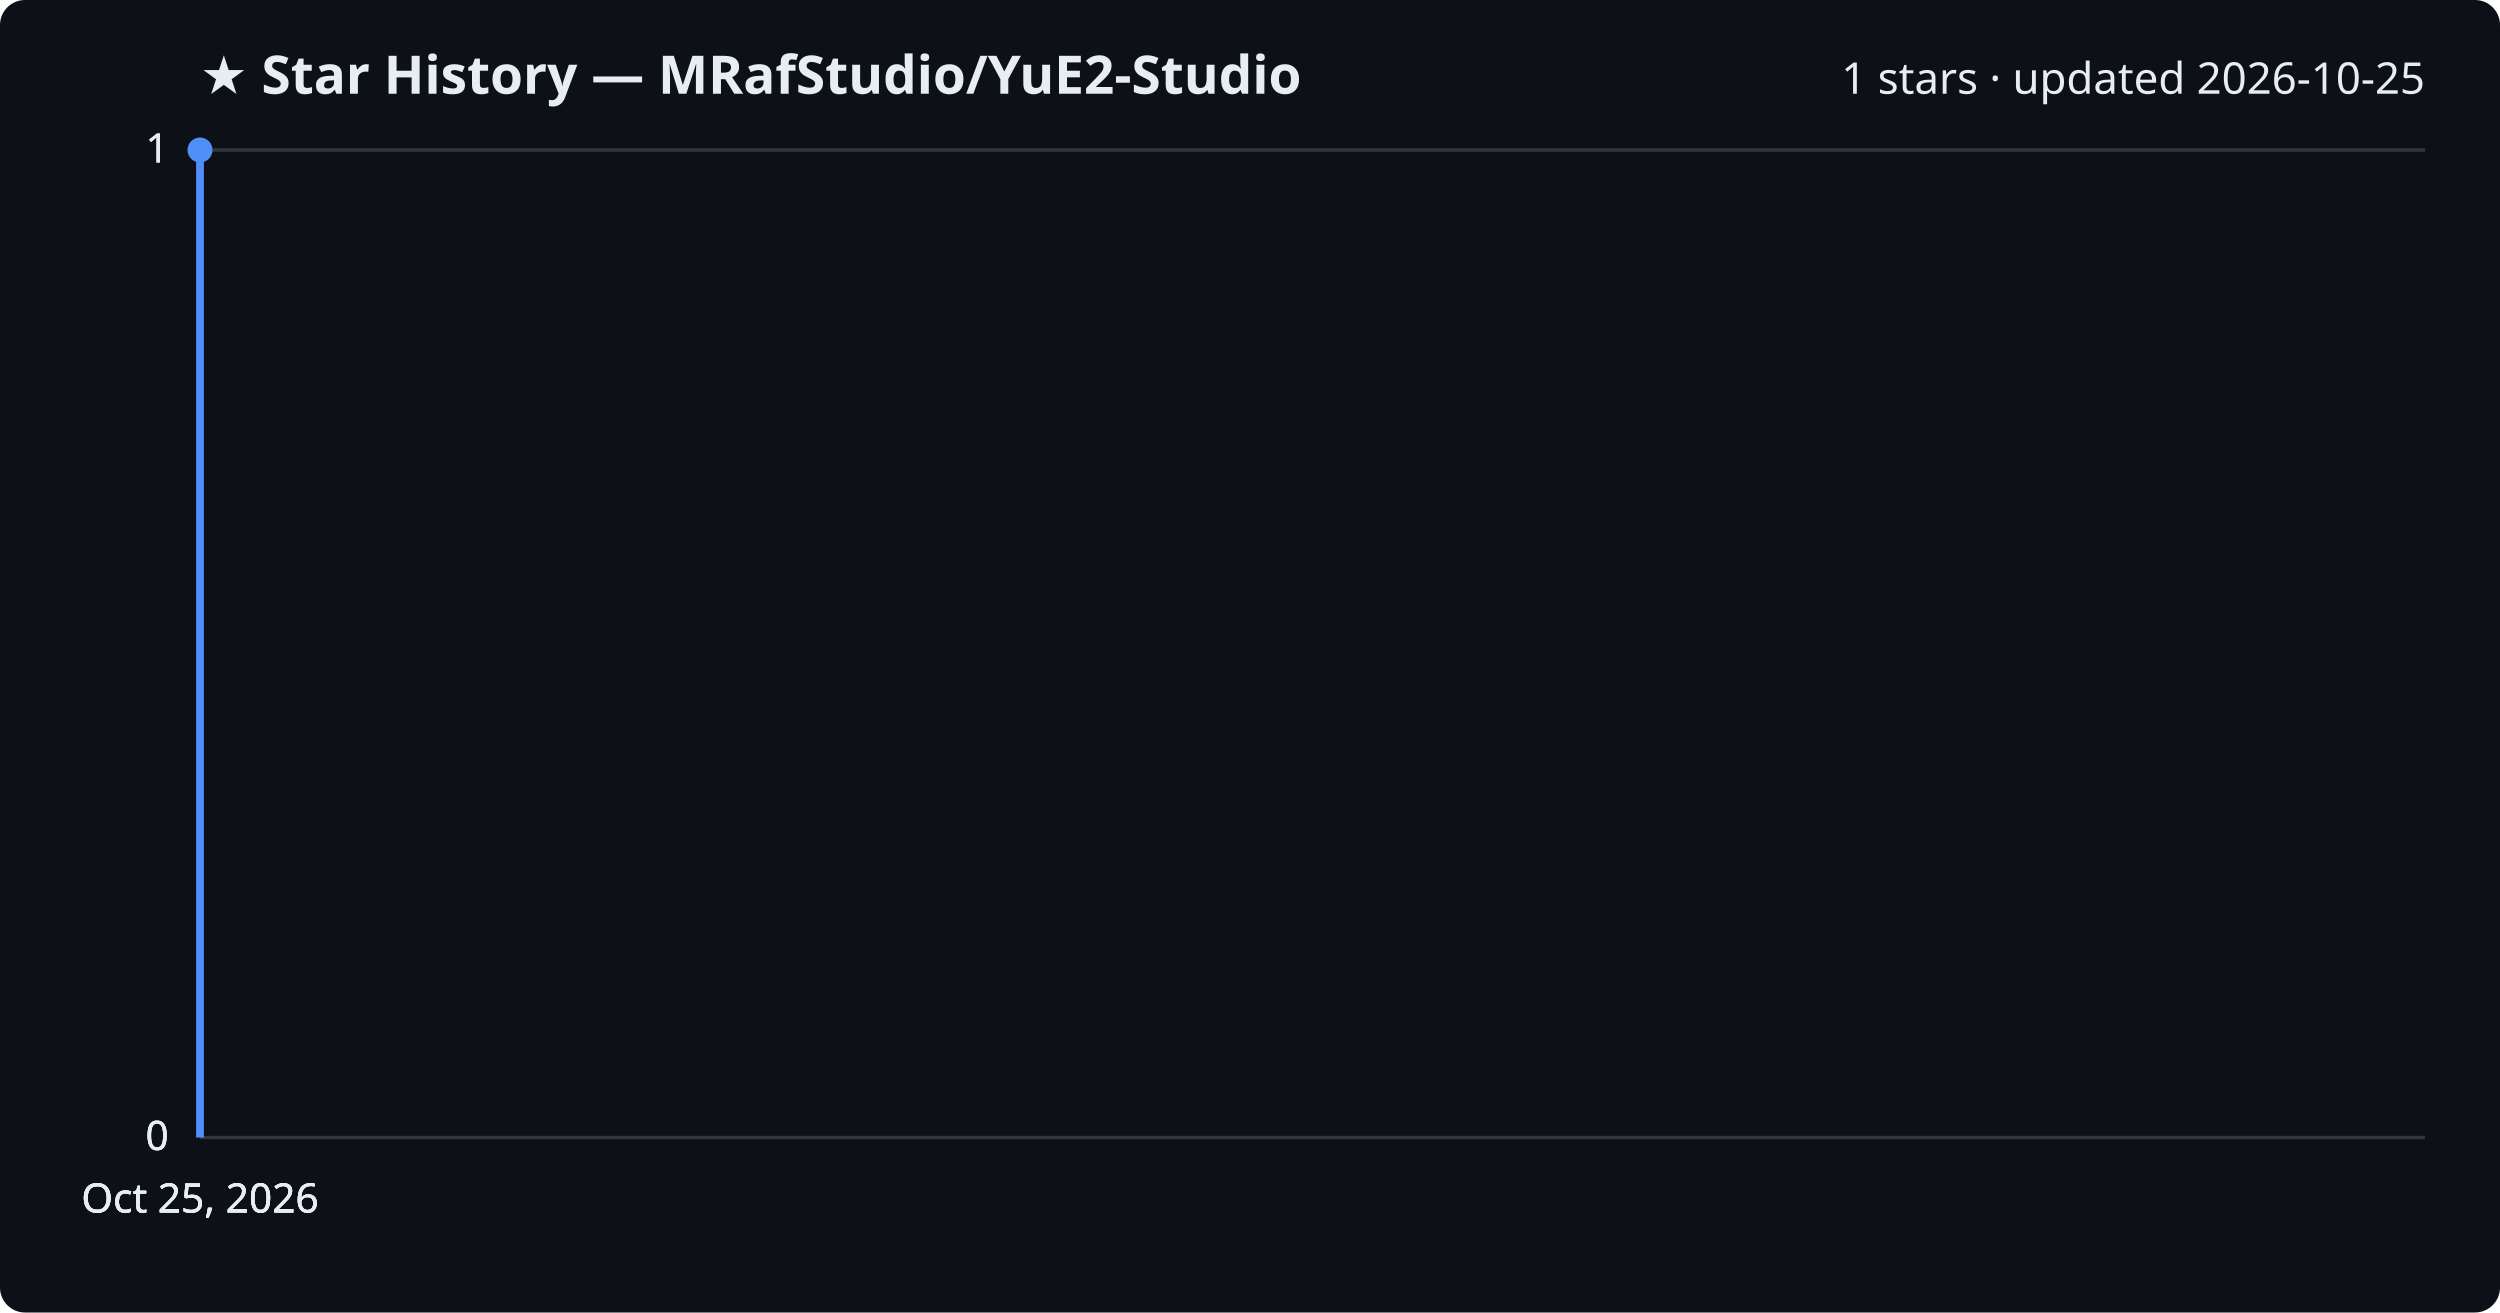
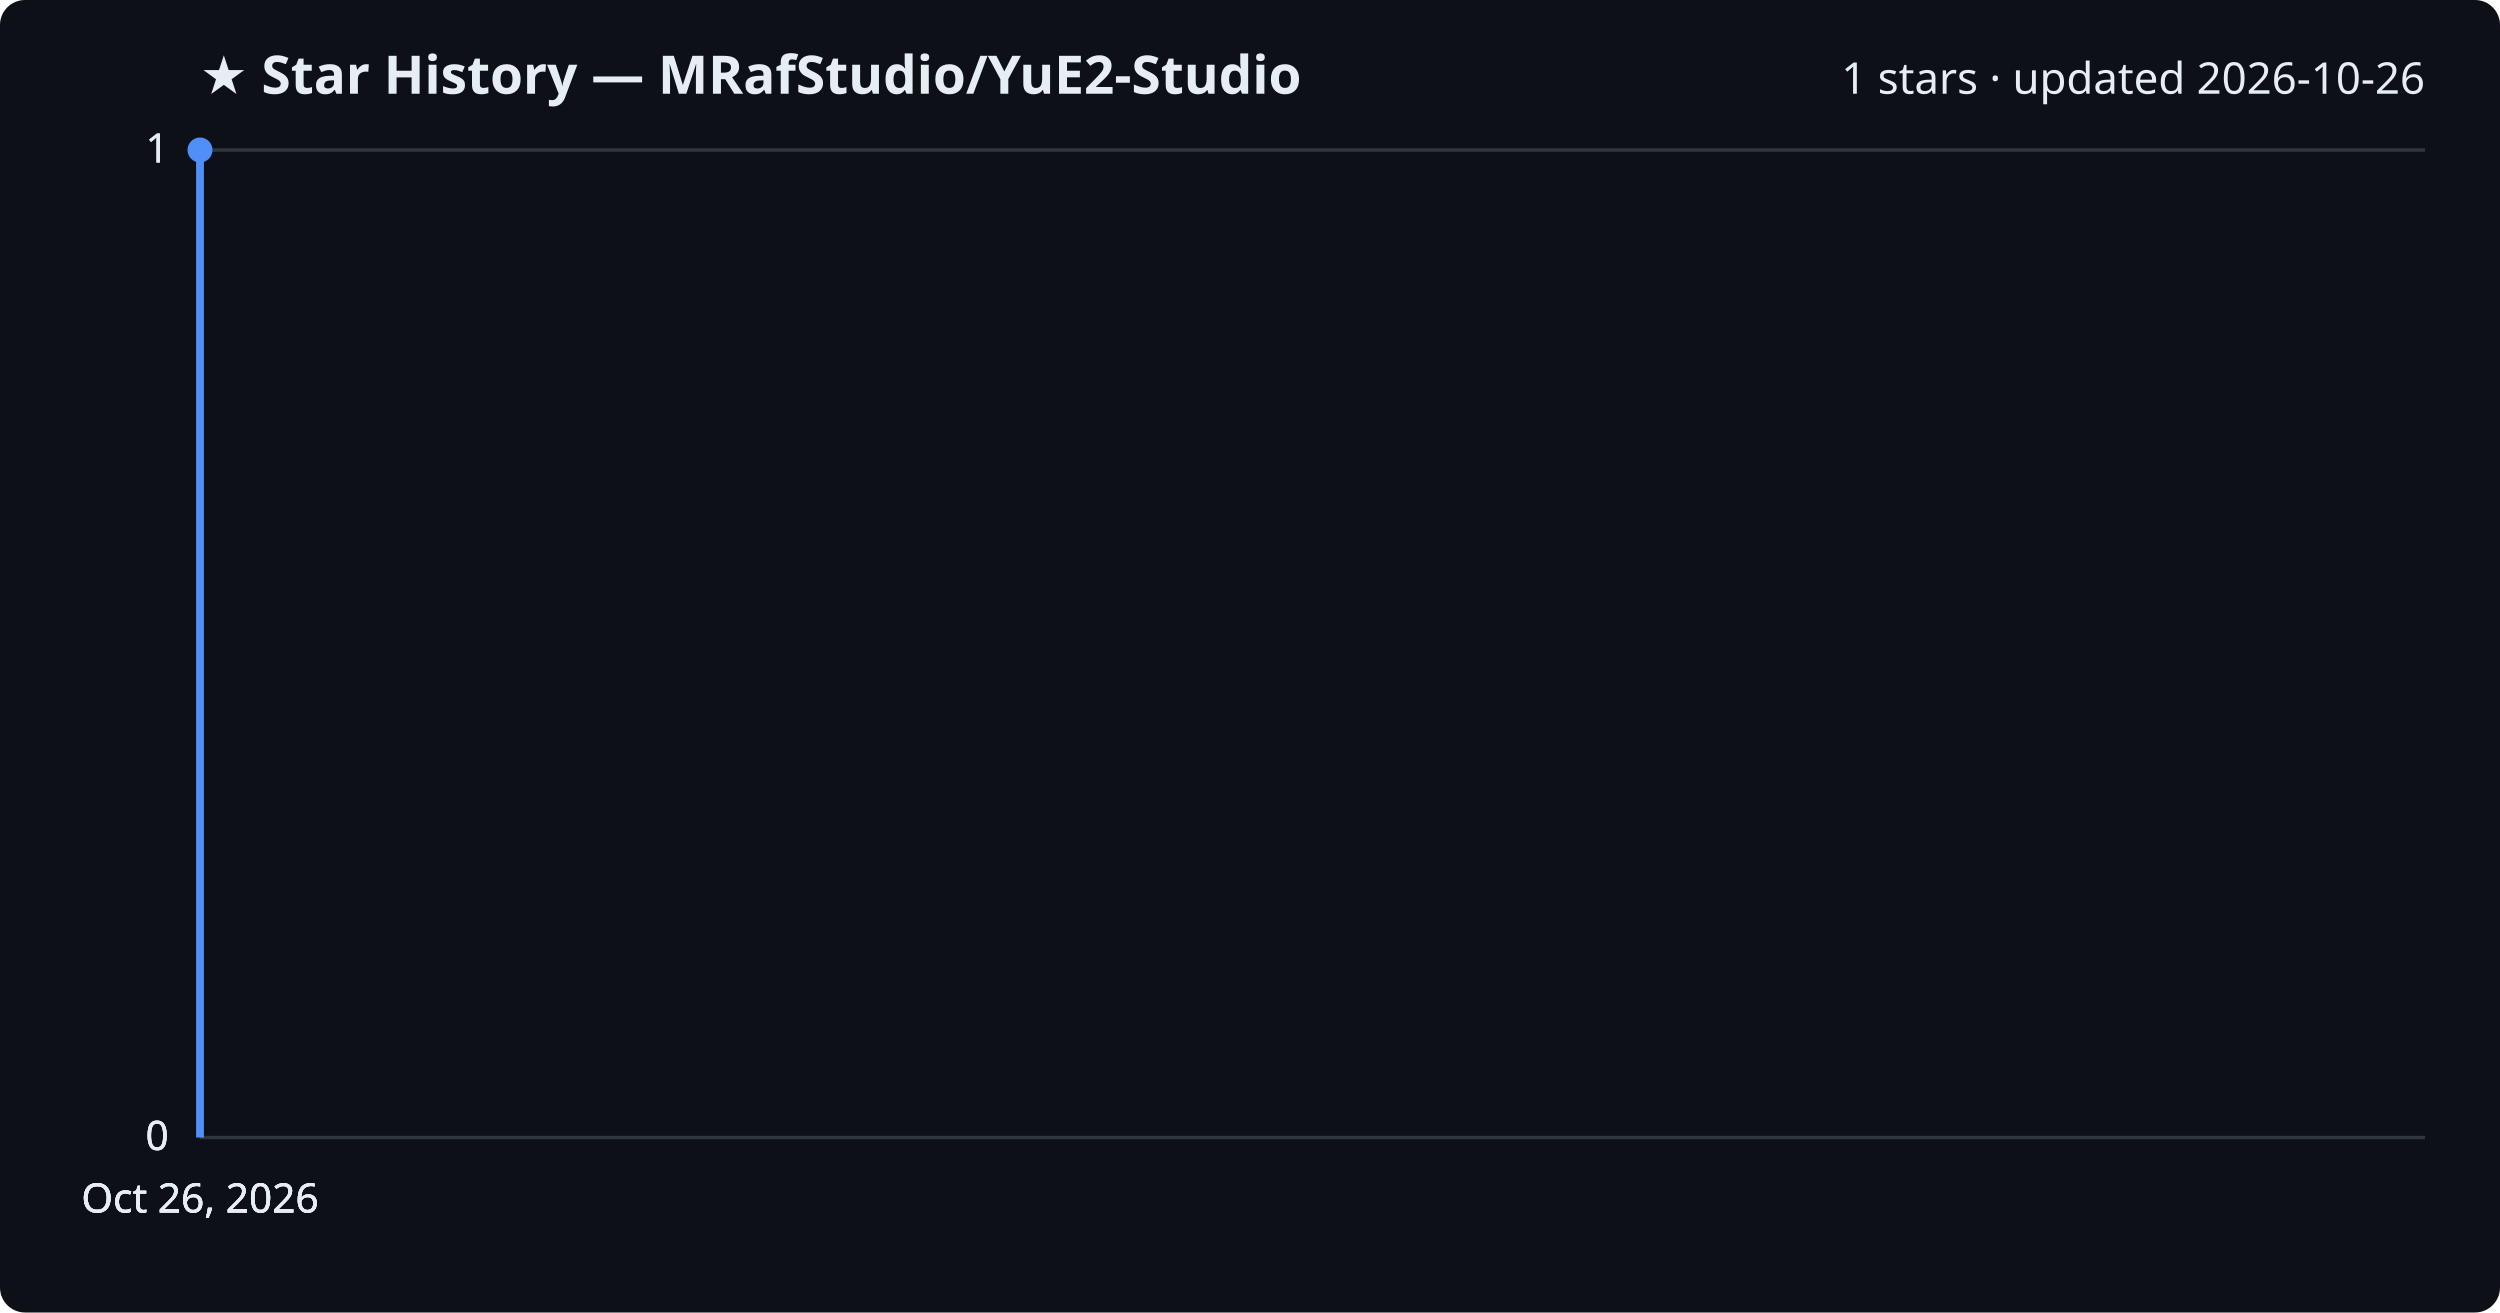
<svg xmlns="http://www.w3.org/2000/svg" viewBox="0 0 800 420" font-family="Segoe UI, sans-serif">
  <rect width="800" height="420" fill="#0d1117" rx="8" />
  <text x="64" y="30" fill="#e6edf3" font-size="17" font-weight="700">★ Star History — MRafStudio/YuE2-Studio</text>
-   <text x="776" y="30" fill="#e6edf3" font-size="14" text-anchor="end">1 stars · updated 2026-10-25</text>
+   <text x="776" y="30" fill="#e6edf3" font-size="14" text-anchor="end">1 stars · updated 2026-10-26</text>
  <line x1="64" y1="364.0" x2="776" y2="364.0" stroke="#30363d" stroke-width="1" />
  <text x="54" y="368.0" fill="#e6edf3" font-size="13" text-anchor="end">0</text>
  <line x1="64" y1="364.0" x2="776" y2="364.0" stroke="#30363d" stroke-width="1" />
  <text x="54" y="368.0" fill="#e6edf3" font-size="13" text-anchor="end">0</text>
  <line x1="64" y1="364.0" x2="776" y2="364.0" stroke="#30363d" stroke-width="1" />
  <text x="54" y="368.0" fill="#e6edf3" font-size="13" text-anchor="end">0</text>
  <line x1="64" y1="48.0" x2="776" y2="48.0" stroke="#30363d" stroke-width="1" />
  <text x="54" y="52.0" fill="#e6edf3" font-size="13" text-anchor="end">1</text>
  <line x1="64" y1="48.0" x2="776" y2="48.0" stroke="#30363d" stroke-width="1" />
  <text x="54" y="52.0" fill="#e6edf3" font-size="13" text-anchor="end">1</text>
  <path d="M64.0,364.0 L64.0,48.0 L64.0,48.0" fill="none" stroke="#4f8ff7" stroke-width="2.5" stroke-linejoin="round" />
  <circle cx="64.0" cy="48.0" r="4" fill="#4f8ff7" />
-   <text x="64.0" y="388" fill="#e6edf3" font-size="13" text-anchor="middle">Oct 25, 2026</text>
-   <text x="64.0" y="388" fill="#e6edf3" font-size="13" text-anchor="middle">Oct 25, 2026</text>
-   <text x="64.0" y="388" fill="#e6edf3" font-size="13" text-anchor="middle">Oct 25, 2026</text>
-   <text x="64.0" y="388" fill="#e6edf3" font-size="13" text-anchor="middle">Oct 25, 2026</text>
+   <text x="64.0" y="388" fill="#e6edf3" font-size="13" text-anchor="middle">Oct 26, 2026</text>
+   <text x="64.0" y="388" fill="#e6edf3" font-size="13" text-anchor="middle">Oct 26, 2026</text>
+   <text x="64.0" y="388" fill="#e6edf3" font-size="13" text-anchor="middle">Oct 26, 2026</text>
+   <text x="64.0" y="388" fill="#e6edf3" font-size="13" text-anchor="middle">Oct 26, 2026</text>
</svg>
